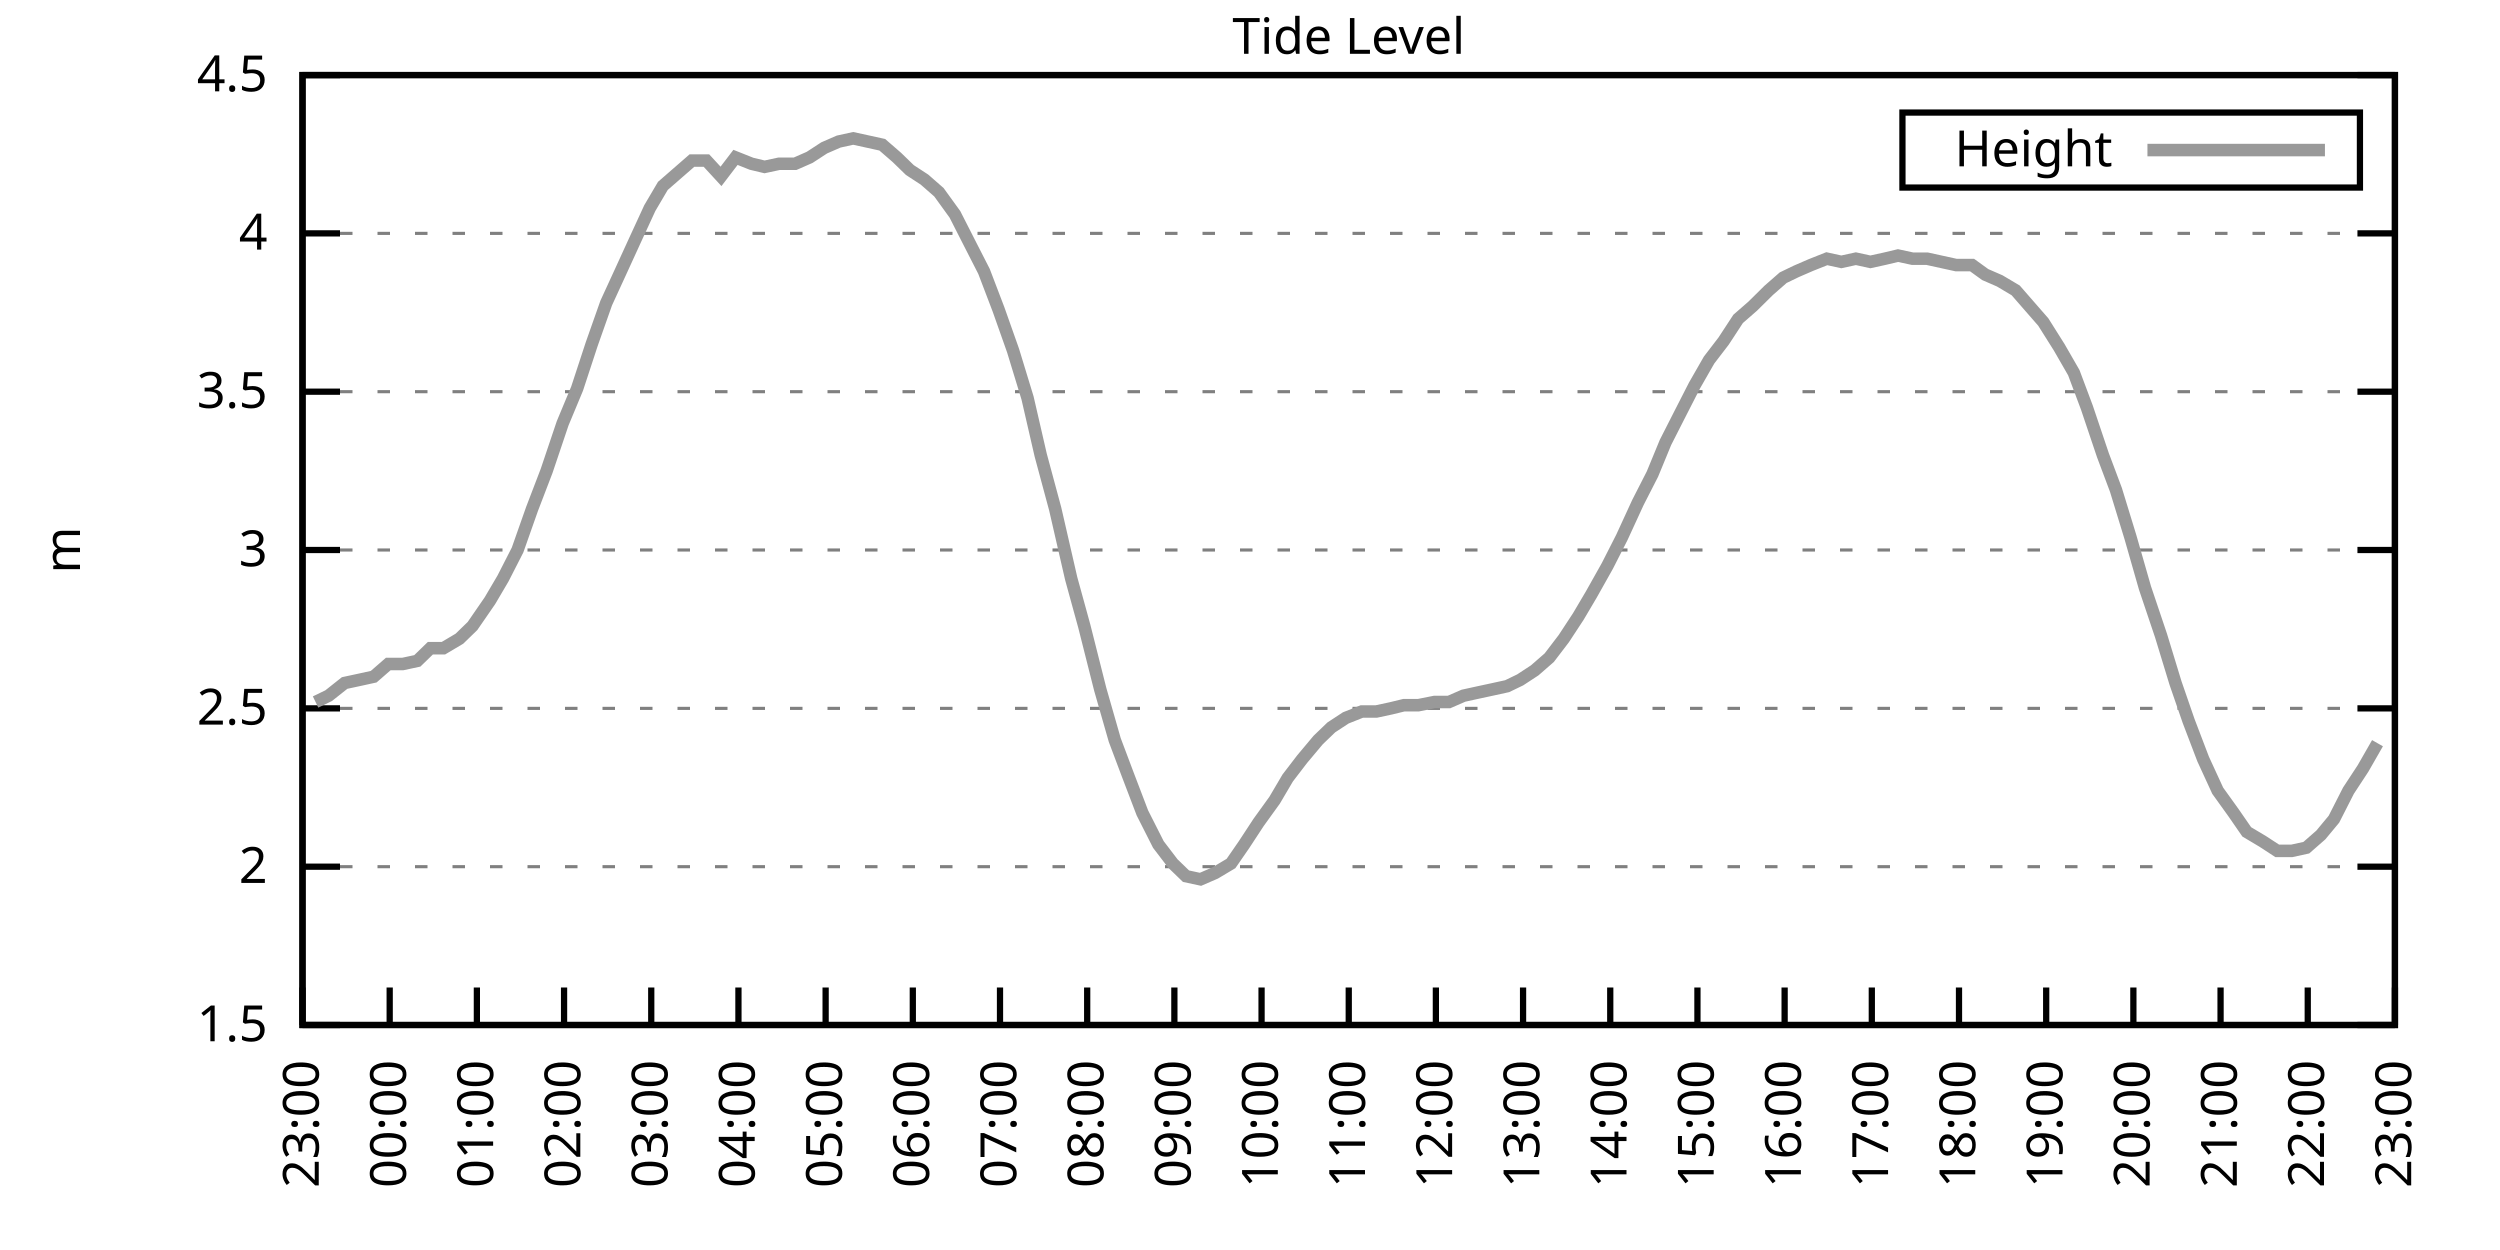
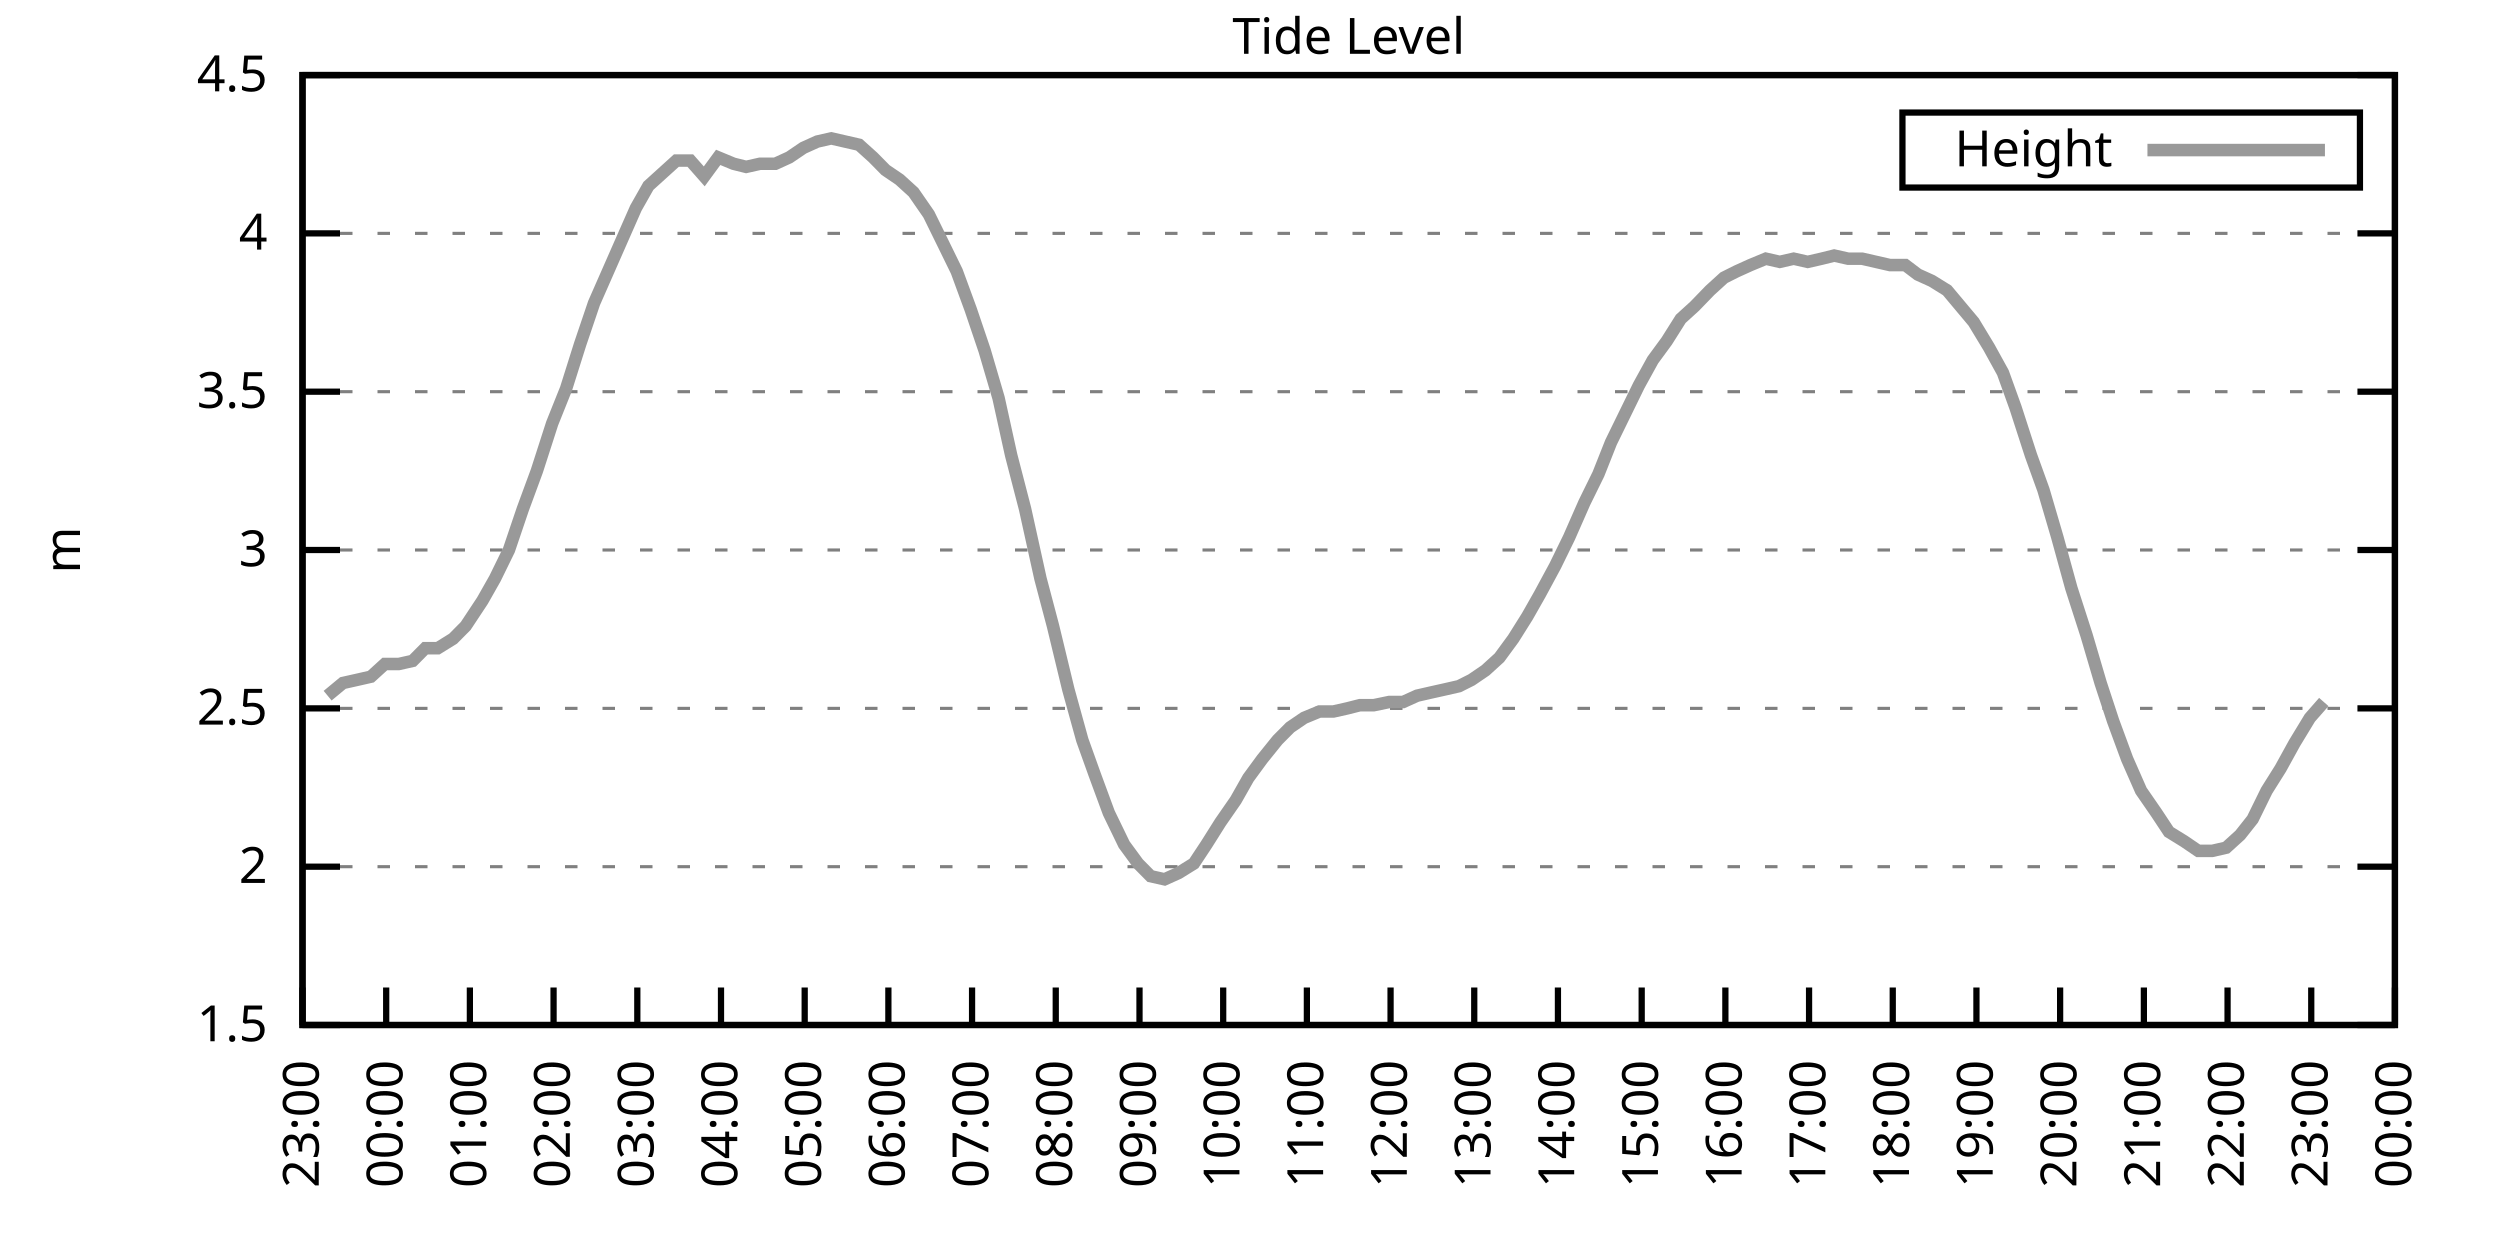
<svg xmlns="http://www.w3.org/2000/svg" xmlns:xlink="http://www.w3.org/1999/xlink" width="400" height="200" viewBox="0 0 400 200">
  <g id="gnuplot_canvas">
    <rect x="0" y="0" width="400" height="200" fill="none" />
    <defs>
      <circle id="gpDot" r="0.5" stroke-width="0.5" stroke="currentColor" />
      <path id="gpPt0" stroke-width="0.333" stroke="currentColor" d="M-1,0 h2 M0,-1 v2" />
      <path id="gpPt1" stroke-width="0.333" stroke="currentColor" d="M-1,-1 L1,1 M1,-1 L-1,1" />
      <path id="gpPt2" stroke-width="0.333" stroke="currentColor" d="M-1,0 L1,0 M0,-1 L0,1 M-1,-1 L1,1 M-1,1 L1,-1" />
      <rect id="gpPt3" stroke-width="0.333" stroke="currentColor" x="-1" y="-1" width="2" height="2" />
      <rect id="gpPt4" stroke-width="0.333" stroke="currentColor" fill="currentColor" x="-1" y="-1" width="2" height="2" />
      <circle id="gpPt5" stroke-width="0.333" stroke="currentColor" cx="0" cy="0" r="1" />
      <use xlink:href="#gpPt5" id="gpPt6" fill="currentColor" stroke="none" />
      <path id="gpPt7" stroke-width="0.333" stroke="currentColor" d="M0,-1.33 L-1.33,0.67 L1.33,0.67 z" />
      <use xlink:href="#gpPt7" id="gpPt8" fill="currentColor" stroke="none" />
      <use xlink:href="#gpPt7" id="gpPt9" stroke="currentColor" transform="rotate(180)" />
      <use xlink:href="#gpPt9" id="gpPt10" fill="currentColor" stroke="none" />
      <use xlink:href="#gpPt3" id="gpPt11" stroke="currentColor" transform="rotate(45)" />
      <use xlink:href="#gpPt11" id="gpPt12" fill="currentColor" stroke="none" />
      <path id="gpPt13" stroke-width="0.333" stroke="currentColor" d="M0,1.330 L1.265,0.411 L0.782,-1.067 L-0.782,-1.076 L-1.265,0.411 z" />
      <use xlink:href="#gpPt13" id="gpPt14" fill="currentColor" stroke="none" />
      <filter id="textbox" filterUnits="objectBoundingBox" x="0" y="0" height="1" width="1">
        <feFlood flood-color="white" flood-opacity="1" result="bgnd" />
        <feComposite in="SourceGraphic" in2="bgnd" operator="atop" />
      </filter>
      <filter id="greybox" filterUnits="objectBoundingBox" x="0" y="0" height="1" width="1">
        <feFlood flood-color="lightgrey" flood-opacity="1" result="grey" />
        <feComposite in="SourceGraphic" in2="grey" operator="atop" />
      </filter>
    </defs>
    <g fill="none" color="white" stroke="currentColor" stroke-width="1.00" stroke-linecap="butt" stroke-linejoin="miter">
</g>
    <g fill="none" color="black" stroke="currentColor" stroke-width="1.00" stroke-linecap="butt" stroke-linejoin="miter">
      <g stroke="none" shape-rendering="crispEdges">
        <polygon fill="rgb(255, 255, 255)" points="48.40,164.00 383.18,164.00 383.18,12.02 48.40,12.02 " />
      </g>
    </g>
    <g fill="none" color="black" stroke="currentColor" stroke-width="1.00" stroke-linecap="butt" stroke-linejoin="miter">
</g>
    <g fill="none" color="black" stroke="black" stroke-width="0.50" stroke-linecap="butt" stroke-linejoin="miter">
</g>
    <g fill="none" color="gray" stroke="currentColor" stroke-width="0.50" stroke-linecap="butt" stroke-linejoin="miter">
      <path stroke="gray" stroke-dasharray="2,4" class="gridline" d="M48.40,164.00 L383.19,164.00  " />
    </g>
    <g fill="none" color="gray" stroke="gray" stroke-width="1.00" stroke-linecap="butt" stroke-linejoin="miter">
</g>
    <g fill="none" color="black" stroke="currentColor" stroke-width="1.00" stroke-linecap="butt" stroke-linejoin="miter">
      <path stroke="black" d="M48.40,164.00 L54.40,164.00 M383.19,164.00 L377.19,164.00  " />
      <g transform="translate(42.80,166.60)" stroke="none" fill="black" font-family="Sans" font-size="8.00" text-anchor="end">
        <text>
          <tspan font-family="Sans"> 1.5</tspan>
        </text>
      </g>
    </g>
    <g fill="none" color="black" stroke="currentColor" stroke-width="1.00" stroke-linecap="butt" stroke-linejoin="miter">
</g>
    <g fill="none" color="black" stroke="black" stroke-width="0.50" stroke-linecap="butt" stroke-linejoin="miter">
</g>
    <g fill="none" color="gray" stroke="currentColor" stroke-width="0.50" stroke-linecap="butt" stroke-linejoin="miter">
      <path stroke="gray" stroke-dasharray="2,4" class="gridline" d="M48.40,138.67 L383.19,138.67  " />
    </g>
    <g fill="none" color="gray" stroke="gray" stroke-width="1.00" stroke-linecap="butt" stroke-linejoin="miter">
</g>
    <g fill="none" color="black" stroke="currentColor" stroke-width="1.00" stroke-linecap="butt" stroke-linejoin="miter">
      <path stroke="black" d="M48.40,138.67 L54.40,138.67 M383.19,138.67 L377.19,138.67  " />
      <g transform="translate(42.80,141.27)" stroke="none" fill="black" font-family="Sans" font-size="8.00" text-anchor="end">
        <text>
          <tspan font-family="Sans"> 2</tspan>
        </text>
      </g>
    </g>
    <g fill="none" color="black" stroke="currentColor" stroke-width="1.00" stroke-linecap="butt" stroke-linejoin="miter">
</g>
    <g fill="none" color="black" stroke="black" stroke-width="0.50" stroke-linecap="butt" stroke-linejoin="miter">
</g>
    <g fill="none" color="gray" stroke="currentColor" stroke-width="0.50" stroke-linecap="butt" stroke-linejoin="miter">
      <path stroke="gray" stroke-dasharray="2,4" class="gridline" d="M48.40,113.34 L383.19,113.34  " />
    </g>
    <g fill="none" color="gray" stroke="gray" stroke-width="1.00" stroke-linecap="butt" stroke-linejoin="miter">
</g>
    <g fill="none" color="black" stroke="currentColor" stroke-width="1.00" stroke-linecap="butt" stroke-linejoin="miter">
      <path stroke="black" d="M48.40,113.34 L54.40,113.34 M383.19,113.34 L377.19,113.34  " />
      <g transform="translate(42.80,115.94)" stroke="none" fill="black" font-family="Sans" font-size="8.00" text-anchor="end">
        <text>
          <tspan font-family="Sans"> 2.5</tspan>
        </text>
      </g>
    </g>
    <g fill="none" color="black" stroke="currentColor" stroke-width="1.00" stroke-linecap="butt" stroke-linejoin="miter">
</g>
    <g fill="none" color="black" stroke="black" stroke-width="0.50" stroke-linecap="butt" stroke-linejoin="miter">
</g>
    <g fill="none" color="gray" stroke="currentColor" stroke-width="0.50" stroke-linecap="butt" stroke-linejoin="miter">
      <path stroke="gray" stroke-dasharray="2,4" class="gridline" d="M48.40,88.00 L383.19,88.00  " />
    </g>
    <g fill="none" color="gray" stroke="gray" stroke-width="1.00" stroke-linecap="butt" stroke-linejoin="miter">
</g>
    <g fill="none" color="black" stroke="currentColor" stroke-width="1.00" stroke-linecap="butt" stroke-linejoin="miter">
      <path stroke="black" d="M48.40,88.00 L54.40,88.00 M383.19,88.00 L377.19,88.00  " />
      <g transform="translate(42.80,90.60)" stroke="none" fill="black" font-family="Sans" font-size="8.00" text-anchor="end">
        <text>
          <tspan font-family="Sans"> 3</tspan>
        </text>
      </g>
    </g>
    <g fill="none" color="black" stroke="currentColor" stroke-width="1.00" stroke-linecap="butt" stroke-linejoin="miter">
</g>
    <g fill="none" color="black" stroke="black" stroke-width="0.50" stroke-linecap="butt" stroke-linejoin="miter">
</g>
    <g fill="none" color="gray" stroke="currentColor" stroke-width="0.50" stroke-linecap="butt" stroke-linejoin="miter">
      <path stroke="gray" stroke-dasharray="2,4" class="gridline" d="M48.40,62.67 L383.19,62.67  " />
    </g>
    <g fill="none" color="gray" stroke="gray" stroke-width="1.00" stroke-linecap="butt" stroke-linejoin="miter">
</g>
    <g fill="none" color="black" stroke="currentColor" stroke-width="1.00" stroke-linecap="butt" stroke-linejoin="miter">
      <path stroke="black" d="M48.40,62.67 L54.40,62.67 M383.19,62.67 L377.19,62.67  " />
      <g transform="translate(42.80,65.27)" stroke="none" fill="black" font-family="Sans" font-size="8.00" text-anchor="end">
        <text>
          <tspan font-family="Sans"> 3.5</tspan>
        </text>
      </g>
    </g>
    <g fill="none" color="black" stroke="currentColor" stroke-width="1.00" stroke-linecap="butt" stroke-linejoin="miter">
</g>
    <g fill="none" color="black" stroke="black" stroke-width="0.50" stroke-linecap="butt" stroke-linejoin="miter">
</g>
    <g fill="none" color="gray" stroke="currentColor" stroke-width="0.50" stroke-linecap="butt" stroke-linejoin="miter">
      <path stroke="gray" stroke-dasharray="2,4" class="gridline" d="M48.40,37.34 L383.19,37.34  " />
    </g>
    <g fill="none" color="gray" stroke="gray" stroke-width="1.00" stroke-linecap="butt" stroke-linejoin="miter">
</g>
    <g fill="none" color="black" stroke="currentColor" stroke-width="1.00" stroke-linecap="butt" stroke-linejoin="miter">
      <path stroke="black" d="M48.40,37.34 L54.40,37.34 M383.19,37.34 L377.19,37.34  " />
      <g transform="translate(42.80,39.94)" stroke="none" fill="black" font-family="Sans" font-size="8.00" text-anchor="end">
        <text>
          <tspan font-family="Sans"> 4</tspan>
        </text>
      </g>
    </g>
    <g fill="none" color="black" stroke="currentColor" stroke-width="1.00" stroke-linecap="butt" stroke-linejoin="miter">
</g>
    <g fill="none" color="black" stroke="black" stroke-width="0.50" stroke-linecap="butt" stroke-linejoin="miter">
</g>
    <g fill="none" color="gray" stroke="currentColor" stroke-width="0.50" stroke-linecap="butt" stroke-linejoin="miter">
      <path stroke="gray" stroke-dasharray="2,4" class="gridline" d="M48.40,12.01 L383.19,12.01  " />
    </g>
    <g fill="none" color="gray" stroke="gray" stroke-width="1.00" stroke-linecap="butt" stroke-linejoin="miter">
</g>
    <g fill="none" color="black" stroke="currentColor" stroke-width="1.00" stroke-linecap="butt" stroke-linejoin="miter">
      <path stroke="black" d="M48.40,12.01 L54.40,12.01 M383.19,12.01 L377.19,12.01  " />
      <g transform="translate(42.80,14.61)" stroke="none" fill="black" font-family="Sans" font-size="8.00" text-anchor="end">
        <text>
          <tspan font-family="Sans"> 4.5</tspan>
        </text>
      </g>
    </g>
    <g fill="none" color="black" stroke="currentColor" stroke-width="1.00" stroke-linecap="butt" stroke-linejoin="miter">
      <path stroke="black" d="M48.40,164.00 L48.40,158.00  " />
      <g transform="translate(51.00,169.60) rotate(270.00)" stroke="none" fill="black" font-family="Sans" font-size="8.00" text-anchor="end">
        <text>
          <tspan font-family="Sans">23:00</tspan>
        </text>
      </g>
    </g>
    <g fill="none" color="black" stroke="currentColor" stroke-width="1.00" stroke-linecap="butt" stroke-linejoin="miter">
-       <path stroke="black" d="M62.35,164.00 L62.35,158.00  " />
-       <g transform="translate(64.95,169.60) rotate(270.00)" stroke="none" fill="black" font-family="Sans" font-size="8.00" text-anchor="end">
+       <path stroke="black" d="M61.79,164.00 L61.79,158.00  " />
+       <g transform="translate(64.39,169.60) rotate(270.00)" stroke="none" fill="black" font-family="Sans" font-size="8.00" text-anchor="end">
        <text>
          <tspan font-family="Sans">00:00</tspan>
        </text>
      </g>
    </g>
    <g fill="none" color="black" stroke="currentColor" stroke-width="1.00" stroke-linecap="butt" stroke-linejoin="miter">
-       <path stroke="black" d="M76.30,164.00 L76.30,158.00  " />
-       <g transform="translate(78.90,169.60) rotate(270.00)" stroke="none" fill="black" font-family="Sans" font-size="8.00" text-anchor="end">
+       <path stroke="black" d="M75.18,164.00 L75.18,158.00  " />
+       <g transform="translate(77.78,169.60) rotate(270.00)" stroke="none" fill="black" font-family="Sans" font-size="8.00" text-anchor="end">
        <text>
          <tspan font-family="Sans">01:00</tspan>
        </text>
      </g>
    </g>
    <g fill="none" color="black" stroke="currentColor" stroke-width="1.00" stroke-linecap="butt" stroke-linejoin="miter">
-       <path stroke="black" d="M90.25,164.00 L90.25,158.00  " />
-       <g transform="translate(92.85,169.60) rotate(270.00)" stroke="none" fill="black" font-family="Sans" font-size="8.00" text-anchor="end">
+       <path stroke="black" d="M88.57,164.00 L88.57,158.00  " />
+       <g transform="translate(91.17,169.60) rotate(270.00)" stroke="none" fill="black" font-family="Sans" font-size="8.00" text-anchor="end">
        <text>
          <tspan font-family="Sans">02:00</tspan>
        </text>
      </g>
    </g>
    <g fill="none" color="black" stroke="currentColor" stroke-width="1.00" stroke-linecap="butt" stroke-linejoin="miter">
-       <path stroke="black" d="M104.20,164.00 L104.20,158.00  " />
-       <g transform="translate(106.80,169.60) rotate(270.00)" stroke="none" fill="black" font-family="Sans" font-size="8.00" text-anchor="end">
+       <path stroke="black" d="M101.97,164.00 L101.97,158.00  " />
+       <g transform="translate(104.57,169.60) rotate(270.00)" stroke="none" fill="black" font-family="Sans" font-size="8.00" text-anchor="end">
        <text>
          <tspan font-family="Sans">03:00</tspan>
        </text>
      </g>
    </g>
    <g fill="none" color="black" stroke="currentColor" stroke-width="1.00" stroke-linecap="butt" stroke-linejoin="miter">
-       <path stroke="black" d="M118.15,164.00 L118.15,158.00  " />
-       <g transform="translate(120.75,169.60) rotate(270.00)" stroke="none" fill="black" font-family="Sans" font-size="8.00" text-anchor="end">
+       <path stroke="black" d="M115.36,164.00 L115.36,158.00  " />
+       <g transform="translate(117.96,169.60) rotate(270.00)" stroke="none" fill="black" font-family="Sans" font-size="8.00" text-anchor="end">
        <text>
          <tspan font-family="Sans">04:00</tspan>
        </text>
      </g>
    </g>
    <g fill="none" color="black" stroke="currentColor" stroke-width="1.00" stroke-linecap="butt" stroke-linejoin="miter">
-       <path stroke="black" d="M132.10,164.00 L132.10,158.00  " />
-       <g transform="translate(134.70,169.60) rotate(270.00)" stroke="none" fill="black" font-family="Sans" font-size="8.00" text-anchor="end">
+       <path stroke="black" d="M128.75,164.00 L128.75,158.00  " />
+       <g transform="translate(131.35,169.60) rotate(270.00)" stroke="none" fill="black" font-family="Sans" font-size="8.00" text-anchor="end">
        <text>
          <tspan font-family="Sans">05:00</tspan>
        </text>
      </g>
    </g>
    <g fill="none" color="black" stroke="currentColor" stroke-width="1.00" stroke-linecap="butt" stroke-linejoin="miter">
-       <path stroke="black" d="M146.05,164.00 L146.05,158.00  " />
-       <g transform="translate(148.65,169.60) rotate(270.00)" stroke="none" fill="black" font-family="Sans" font-size="8.00" text-anchor="end">
+       <path stroke="black" d="M142.14,164.00 L142.14,158.00  " />
+       <g transform="translate(144.74,169.60) rotate(270.00)" stroke="none" fill="black" font-family="Sans" font-size="8.00" text-anchor="end">
        <text>
          <tspan font-family="Sans">06:00</tspan>
        </text>
      </g>
    </g>
    <g fill="none" color="black" stroke="currentColor" stroke-width="1.00" stroke-linecap="butt" stroke-linejoin="miter">
-       <path stroke="black" d="M160.00,164.00 L160.00,158.00  " />
-       <g transform="translate(162.60,169.60) rotate(270.00)" stroke="none" fill="black" font-family="Sans" font-size="8.00" text-anchor="end">
+       <path stroke="black" d="M155.53,164.00 L155.53,158.00  " />
+       <g transform="translate(158.13,169.60) rotate(270.00)" stroke="none" fill="black" font-family="Sans" font-size="8.00" text-anchor="end">
        <text>
          <tspan font-family="Sans">07:00</tspan>
        </text>
      </g>
    </g>
    <g fill="none" color="black" stroke="currentColor" stroke-width="1.00" stroke-linecap="butt" stroke-linejoin="miter">
-       <path stroke="black" d="M173.95,164.00 L173.95,158.00  " />
-       <g transform="translate(176.55,169.60) rotate(270.00)" stroke="none" fill="black" font-family="Sans" font-size="8.00" text-anchor="end">
+       <path stroke="black" d="M168.92,164.00 L168.92,158.00  " />
+       <g transform="translate(171.52,169.60) rotate(270.00)" stroke="none" fill="black" font-family="Sans" font-size="8.00" text-anchor="end">
        <text>
          <tspan font-family="Sans">08:00</tspan>
        </text>
      </g>
    </g>
    <g fill="none" color="black" stroke="currentColor" stroke-width="1.00" stroke-linecap="butt" stroke-linejoin="miter">
-       <path stroke="black" d="M187.90,164.00 L187.90,158.00  " />
-       <g transform="translate(190.50,169.60) rotate(270.00)" stroke="none" fill="black" font-family="Sans" font-size="8.00" text-anchor="end">
+       <path stroke="black" d="M182.32,164.00 L182.32,158.00  " />
+       <g transform="translate(184.92,169.60) rotate(270.00)" stroke="none" fill="black" font-family="Sans" font-size="8.00" text-anchor="end">
        <text>
          <tspan font-family="Sans">09:00</tspan>
        </text>
      </g>
    </g>
    <g fill="none" color="black" stroke="currentColor" stroke-width="1.00" stroke-linecap="butt" stroke-linejoin="miter">
-       <path stroke="black" d="M201.85,164.00 L201.85,158.00  " />
-       <g transform="translate(204.45,169.60) rotate(270.00)" stroke="none" fill="black" font-family="Sans" font-size="8.00" text-anchor="end">
+       <path stroke="black" d="M195.71,164.00 L195.71,158.00  " />
+       <g transform="translate(198.31,169.60) rotate(270.00)" stroke="none" fill="black" font-family="Sans" font-size="8.00" text-anchor="end">
        <text>
          <tspan font-family="Sans">10:00</tspan>
        </text>
      </g>
    </g>
    <g fill="none" color="black" stroke="currentColor" stroke-width="1.00" stroke-linecap="butt" stroke-linejoin="miter">
-       <path stroke="black" d="M215.80,164.00 L215.80,158.00  " />
-       <g transform="translate(218.40,169.60) rotate(270.00)" stroke="none" fill="black" font-family="Sans" font-size="8.00" text-anchor="end">
+       <path stroke="black" d="M209.10,164.00 L209.10,158.00  " />
+       <g transform="translate(211.70,169.60) rotate(270.00)" stroke="none" fill="black" font-family="Sans" font-size="8.00" text-anchor="end">
        <text>
          <tspan font-family="Sans">11:00</tspan>
        </text>
      </g>
    </g>
    <g fill="none" color="black" stroke="currentColor" stroke-width="1.00" stroke-linecap="butt" stroke-linejoin="miter">
-       <path stroke="black" d="M229.74,164.00 L229.74,158.00  " />
-       <g transform="translate(232.34,169.60) rotate(270.00)" stroke="none" fill="black" font-family="Sans" font-size="8.00" text-anchor="end">
+       <path stroke="black" d="M222.49,164.00 L222.49,158.00  " />
+       <g transform="translate(225.09,169.60) rotate(270.00)" stroke="none" fill="black" font-family="Sans" font-size="8.00" text-anchor="end">
        <text>
          <tspan font-family="Sans">12:00</tspan>
        </text>
      </g>
    </g>
    <g fill="none" color="black" stroke="currentColor" stroke-width="1.00" stroke-linecap="butt" stroke-linejoin="miter">
-       <path stroke="black" d="M243.69,164.00 L243.69,158.00  " />
-       <g transform="translate(246.29,169.60) rotate(270.00)" stroke="none" fill="black" font-family="Sans" font-size="8.00" text-anchor="end">
+       <path stroke="black" d="M235.88,164.00 L235.88,158.00  " />
+       <g transform="translate(238.48,169.60) rotate(270.00)" stroke="none" fill="black" font-family="Sans" font-size="8.00" text-anchor="end">
        <text>
          <tspan font-family="Sans">13:00</tspan>
        </text>
      </g>
    </g>
    <g fill="none" color="black" stroke="currentColor" stroke-width="1.00" stroke-linecap="butt" stroke-linejoin="miter">
-       <path stroke="black" d="M257.64,164.00 L257.64,158.00  " />
-       <g transform="translate(260.24,169.60) rotate(270.00)" stroke="none" fill="black" font-family="Sans" font-size="8.00" text-anchor="end">
+       <path stroke="black" d="M249.27,164.00 L249.27,158.00  " />
+       <g transform="translate(251.87,169.60) rotate(270.00)" stroke="none" fill="black" font-family="Sans" font-size="8.00" text-anchor="end">
        <text>
          <tspan font-family="Sans">14:00</tspan>
        </text>
      </g>
    </g>
    <g fill="none" color="black" stroke="currentColor" stroke-width="1.00" stroke-linecap="butt" stroke-linejoin="miter">
-       <path stroke="black" d="M271.59,164.00 L271.59,158.00  " />
-       <g transform="translate(274.19,169.60) rotate(270.00)" stroke="none" fill="black" font-family="Sans" font-size="8.00" text-anchor="end">
+       <path stroke="black" d="M262.67,164.00 L262.67,158.00  " />
+       <g transform="translate(265.27,169.60) rotate(270.00)" stroke="none" fill="black" font-family="Sans" font-size="8.00" text-anchor="end">
        <text>
          <tspan font-family="Sans">15:00</tspan>
        </text>
      </g>
    </g>
    <g fill="none" color="black" stroke="currentColor" stroke-width="1.00" stroke-linecap="butt" stroke-linejoin="miter">
-       <path stroke="black" d="M285.54,164.00 L285.54,158.00  " />
-       <g transform="translate(288.14,169.60) rotate(270.00)" stroke="none" fill="black" font-family="Sans" font-size="8.00" text-anchor="end">
+       <path stroke="black" d="M276.06,164.00 L276.06,158.00  " />
+       <g transform="translate(278.66,169.60) rotate(270.00)" stroke="none" fill="black" font-family="Sans" font-size="8.00" text-anchor="end">
        <text>
          <tspan font-family="Sans">16:00</tspan>
        </text>
      </g>
    </g>
    <g fill="none" color="black" stroke="currentColor" stroke-width="1.00" stroke-linecap="butt" stroke-linejoin="miter">
-       <path stroke="black" d="M299.49,164.00 L299.49,158.00  " />
-       <g transform="translate(302.09,169.60) rotate(270.00)" stroke="none" fill="black" font-family="Sans" font-size="8.00" text-anchor="end">
+       <path stroke="black" d="M289.45,164.00 L289.45,158.00  " />
+       <g transform="translate(292.05,169.60) rotate(270.00)" stroke="none" fill="black" font-family="Sans" font-size="8.00" text-anchor="end">
        <text>
          <tspan font-family="Sans">17:00</tspan>
        </text>
      </g>
    </g>
    <g fill="none" color="black" stroke="currentColor" stroke-width="1.00" stroke-linecap="butt" stroke-linejoin="miter">
-       <path stroke="black" d="M313.44,164.00 L313.44,158.00  " />
-       <g transform="translate(316.04,169.60) rotate(270.00)" stroke="none" fill="black" font-family="Sans" font-size="8.00" text-anchor="end">
+       <path stroke="black" d="M302.84,164.00 L302.84,158.00  " />
+       <g transform="translate(305.44,169.60) rotate(270.00)" stroke="none" fill="black" font-family="Sans" font-size="8.00" text-anchor="end">
        <text>
          <tspan font-family="Sans">18:00</tspan>
        </text>
      </g>
    </g>
    <g fill="none" color="black" stroke="currentColor" stroke-width="1.00" stroke-linecap="butt" stroke-linejoin="miter">
-       <path stroke="black" d="M327.39,164.00 L327.39,158.00  " />
-       <g transform="translate(329.99,169.60) rotate(270.00)" stroke="none" fill="black" font-family="Sans" font-size="8.00" text-anchor="end">
+       <path stroke="black" d="M316.23,164.00 L316.23,158.00  " />
+       <g transform="translate(318.83,169.60) rotate(270.00)" stroke="none" fill="black" font-family="Sans" font-size="8.00" text-anchor="end">
        <text>
          <tspan font-family="Sans">19:00</tspan>
        </text>
      </g>
    </g>
    <g fill="none" color="black" stroke="currentColor" stroke-width="1.00" stroke-linecap="butt" stroke-linejoin="miter">
-       <path stroke="black" d="M341.34,164.00 L341.34,158.00  " />
-       <g transform="translate(343.94,169.60) rotate(270.00)" stroke="none" fill="black" font-family="Sans" font-size="8.00" text-anchor="end">
+       <path stroke="black" d="M329.62,164.00 L329.62,158.00  " />
+       <g transform="translate(332.22,169.60) rotate(270.00)" stroke="none" fill="black" font-family="Sans" font-size="8.00" text-anchor="end">
        <text>
          <tspan font-family="Sans">20:00</tspan>
        </text>
      </g>
    </g>
    <g fill="none" color="black" stroke="currentColor" stroke-width="1.00" stroke-linecap="butt" stroke-linejoin="miter">
-       <path stroke="black" d="M355.29,164.00 L355.29,158.00  " />
-       <g transform="translate(357.89,169.60) rotate(270.00)" stroke="none" fill="black" font-family="Sans" font-size="8.00" text-anchor="end">
+       <path stroke="black" d="M343.02,164.00 L343.02,158.00  " />
+       <g transform="translate(345.62,169.60) rotate(270.00)" stroke="none" fill="black" font-family="Sans" font-size="8.00" text-anchor="end">
        <text>
          <tspan font-family="Sans">21:00</tspan>
        </text>
      </g>
    </g>
    <g fill="none" color="black" stroke="currentColor" stroke-width="1.00" stroke-linecap="butt" stroke-linejoin="miter">
-       <path stroke="black" d="M369.24,164.00 L369.24,158.00  " />
-       <g transform="translate(371.84,169.60) rotate(270.00)" stroke="none" fill="black" font-family="Sans" font-size="8.00" text-anchor="end">
+       <path stroke="black" d="M356.41,164.00 L356.41,158.00  " />
+       <g transform="translate(359.01,169.60) rotate(270.00)" stroke="none" fill="black" font-family="Sans" font-size="8.00" text-anchor="end">
        <text>
          <tspan font-family="Sans">22:00</tspan>
+         </text>
+       </g>
+     </g>
+     <g fill="none" color="black" stroke="currentColor" stroke-width="1.00" stroke-linecap="butt" stroke-linejoin="miter">
+       <path stroke="black" d="M369.80,164.00 L369.80,158.00  " />
+       <g transform="translate(372.40,169.60) rotate(270.00)" stroke="none" fill="black" font-family="Sans" font-size="8.00" text-anchor="end">
+         <text>
+           <tspan font-family="Sans">23:00</tspan>
        </text>
      </g>
    </g>
    <g fill="none" color="black" stroke="currentColor" stroke-width="1.00" stroke-linecap="butt" stroke-linejoin="miter">
      <path stroke="black" d="M383.19,164.00 L383.19,158.00  " />
      <g transform="translate(385.79,169.60) rotate(270.00)" stroke="none" fill="black" font-family="Sans" font-size="8.00" text-anchor="end">
        <text>
-           <tspan font-family="Sans">23:00</tspan>
+           <tspan font-family="Sans">00:00</tspan>
        </text>
      </g>
    </g>
    <g fill="none" color="black" stroke="currentColor" stroke-width="1.00" stroke-linecap="butt" stroke-linejoin="miter">
</g>
    <g fill="none" color="black" stroke="currentColor" stroke-width="1.00" stroke-linecap="butt" stroke-linejoin="miter">
      <path stroke="black" d="M48.40,12.01 L48.40,164.00 L383.19,164.00 L383.19,12.01 L48.40,12.01 Z  " />
    </g>
    <g fill="none" color="black" stroke="currentColor" stroke-width="1.00" stroke-linecap="butt" stroke-linejoin="miter">
</g>
    <g fill="none" color="black" stroke="currentColor" stroke-width="1.00" stroke-linecap="butt" stroke-linejoin="miter">
      <path stroke="black" d="M304.39,30.01 L304.39,18.01 L377.59,18.01 L377.59,30.01 L304.39,30.01 Z  " />
    </g>
    <g id="Tide_level_plot_1">
      <g fill="none" color="white" stroke="black" stroke-width="2.00" stroke-linecap="butt" stroke-linejoin="miter">
</g>
      <g fill="none" color="black" stroke="currentColor" stroke-width="2.00" stroke-linecap="butt" stroke-linejoin="miter">
        <g transform="translate(337.99,26.61)" stroke="none" fill="black" font-family="Sans" font-size="8.00" text-anchor="end">
          <text>
            <tspan font-family="Sans">Height</tspan>
          </text>
        </g>
      </g>
      <g fill="none" color="black" stroke="currentColor" stroke-width="2.00" stroke-linecap="butt" stroke-linejoin="miter">
-         <path stroke="rgb(153, 153, 153)" d="M343.59,24.01 L371.99,24.01 M50.49,112.32 L52.58,111.31 L55.14,109.28 L57.47,108.78 L59.79,108.27 L62.12,106.24   L64.44,106.24 L66.77,105.74 L68.86,103.71 L70.95,103.71 L73.51,102.19 L75.60,100.16 L78.39,96.11 L80.48,92.56   L82.81,88.00 L85.13,81.42 L87.46,75.34 L90.02,67.74 L92.34,62.17 L94.67,55.07 L96.99,48.49 L99.32,43.42   L101.64,38.35 L103.97,33.29 L106.06,29.74 L108.38,27.72 L110.71,25.69 L113.03,25.69 L115.36,28.22 L117.68,25.18   L120.24,26.20 L122.33,26.70 L124.66,26.20 L127.22,26.20 L129.54,25.18 L131.87,23.66 L134.19,22.65 L136.51,22.14   L138.84,22.65 L141.16,23.16 L143.49,25.18 L145.58,27.21 L147.91,28.73 L150.23,30.76 L152.79,34.30 L155.11,38.86   L157.44,43.42 L159.76,49.50 L162.09,56.09 L164.41,63.69 L166.51,72.81 L168.83,81.42 L171.39,92.56 L173.48,100.16   L176.04,110.30 L178.36,118.40 L180.46,123.98 L182.78,130.06 L185.34,135.12 L187.66,138.16 L189.76,140.19 L192.08,140.69   L194.41,139.68 L196.96,138.16 L199.06,135.12 L201.38,131.58 L203.94,128.03 L206.03,124.48 L208.36,121.44 L210.91,118.40   L213.01,116.38 L215.33,114.86 L217.89,113.84 L220.21,113.84 L222.54,113.34 L224.63,112.83 L226.95,112.83 L229.51,112.32   L231.84,112.32 L234.16,111.31 L236.49,110.80 L238.81,110.30 L241.14,109.79 L243.23,108.78 L245.55,107.26 L247.88,105.23   L250.20,102.19 L252.53,98.64 L254.62,95.10 L257.18,90.54 L259.50,85.98 L262.06,80.41 L264.39,75.85 L266.48,70.78   L268.80,66.22 L271.13,61.66 L273.45,57.61 L275.78,54.57 L278.10,51.02 L280.43,48.99 L282.99,46.46 L285.31,44.43   L287.40,43.42 L289.73,42.41 L292.29,41.39 L294.61,41.90 L296.94,41.39 L299.26,41.90 L301.58,41.39 L303.68,40.89   L306.00,41.39 L308.33,41.39 L310.65,41.90 L312.98,42.41 L315.53,42.41 L317.63,43.93 L319.95,44.94 L322.51,46.46   L326.93,51.53 L329.48,55.58 L331.81,59.63 L333.90,65.21 L336.46,72.81 L338.55,78.38 L340.88,85.98 L343.20,94.08   L345.76,101.68 L348.08,109.28 L350.18,115.36 L352.50,121.44 L354.83,126.51 L357.38,130.06 L359.48,133.10 L362.03,134.62   L364.36,136.14 L366.68,136.14 L369.01,135.63 L371.33,133.60 L373.43,131.07 L375.75,126.51 L378.08,122.96 L380.40,118.91    " />
+         <path stroke="rgb(153, 153, 153)" d="M343.59,24.01 L371.99,24.01 M52.42,111.31 L54.87,109.28 L57.10,108.78 L59.34,108.27 L61.57,106.24 L63.80,106.24   L66.03,105.74 L68.04,103.71 L70.05,103.71 L72.50,102.19 L74.51,100.16 L77.19,96.11 L79.20,92.56 L81.43,88.00   L83.66,81.42 L85.90,75.34 L88.35,67.74 L90.58,62.17 L92.82,55.07 L95.05,48.49 L97.28,43.42 L99.51,38.35   L101.74,33.29 L103.75,29.74 L105.98,27.72 L108.22,25.69 L110.45,25.69 L112.68,28.22 L114.91,25.18 L117.37,26.20   L119.38,26.70 L121.61,26.20 L124.06,26.20 L126.29,25.18 L128.53,23.66 L130.76,22.65 L132.99,22.14 L135.22,22.65   L137.45,23.16 L139.69,25.18 L141.69,27.21 L143.93,28.73 L146.16,30.76 L148.61,34.30 L150.85,38.86 L153.08,43.42   L155.31,49.50 L157.54,56.09 L159.77,63.69 L161.78,72.81 L164.01,81.42 L166.47,92.56 L168.48,100.16 L170.93,110.30   L173.17,118.40 L175.17,123.98 L177.41,130.06 L179.86,135.12 L182.09,138.16 L184.10,140.19 L186.33,140.69 L188.57,139.68   L191.02,138.16 L193.03,135.12 L195.26,131.58 L197.72,128.03 L199.73,124.48 L201.96,121.44 L204.41,118.40 L206.42,116.38   L208.65,114.86 L211.11,113.84 L213.34,113.84 L215.57,113.34 L217.58,112.83 L219.81,112.83 L222.27,112.32 L224.50,112.32   L226.73,111.31 L228.96,110.80 L231.20,110.30 L233.43,109.79 L235.44,108.78 L237.67,107.26 L239.90,105.23 L242.13,102.19   L244.36,98.64 L246.37,95.10 L248.83,90.54 L251.06,85.98 L253.51,80.41 L255.75,75.85 L257.76,70.78 L259.99,66.22   L262.22,61.66 L264.45,57.61 L266.68,54.57 L268.92,51.02 L271.15,48.99 L273.60,46.46 L275.83,44.43 L277.84,43.42   L280.07,42.41 L282.53,41.39 L284.76,41.90 L286.99,41.39 L289.23,41.90 L291.46,41.39 L293.47,40.89 L295.70,41.39   L297.93,41.39 L300.16,41.90 L302.39,42.41 L304.85,42.41 L306.86,43.93 L309.09,44.94 L311.54,46.46 L315.79,51.53   L318.24,55.58 L320.47,59.63 L322.48,65.21 L324.94,72.81 L326.95,78.38 L329.18,85.98 L331.41,94.08 L333.86,101.68   L336.10,109.28 L338.10,115.36 L340.34,121.44 L342.57,126.51 L345.02,130.06 L347.03,133.10 L349.49,134.62 L351.72,136.14   L353.95,136.14 L356.18,135.63 L358.42,133.60 L360.42,131.07 L362.66,126.51 L364.89,122.96 L367.12,118.91 L369.58,114.86   L371.81,112.32  " />
      </g>
    </g>
    <g fill="none" color="black" stroke="currentColor" stroke-width="2.00" stroke-linecap="butt" stroke-linejoin="miter">
</g>
    <g fill="none" color="black" stroke="black" stroke-width="1.00" stroke-linecap="butt" stroke-linejoin="miter">
</g>
    <g fill="none" color="black" stroke="currentColor" stroke-width="1.00" stroke-linecap="butt" stroke-linejoin="miter">
      <path stroke="black" d="M48.40,12.01 L48.40,164.00 L383.19,164.00 L383.19,12.01 L48.40,12.01 Z  " />
      <g transform="translate(12.80,88.01) rotate(270.00)" stroke="none" fill="black" font-family="Sans" font-size="8.00" text-anchor="middle">
        <text>
          <tspan font-family="Sans">m</tspan>
        </text>
      </g>
    </g>
    <g fill="none" color="black" stroke="currentColor" stroke-width="1.00" stroke-linecap="butt" stroke-linejoin="miter">
</g>
    <g fill="none" color="black" stroke="currentColor" stroke-width="1.00" stroke-linecap="butt" stroke-linejoin="miter">
      <g transform="translate(215.79,8.61)" stroke="none" fill="black" font-family="Sans" font-size="8.00" text-anchor="middle">
        <text>
          <tspan font-family="Sans">Tide Level</tspan>
        </text>
      </g>
    </g>
    <g fill="none" color="black" stroke="currentColor" stroke-width="1.00" stroke-linecap="butt" stroke-linejoin="miter">
</g>
  </g>
</svg>
